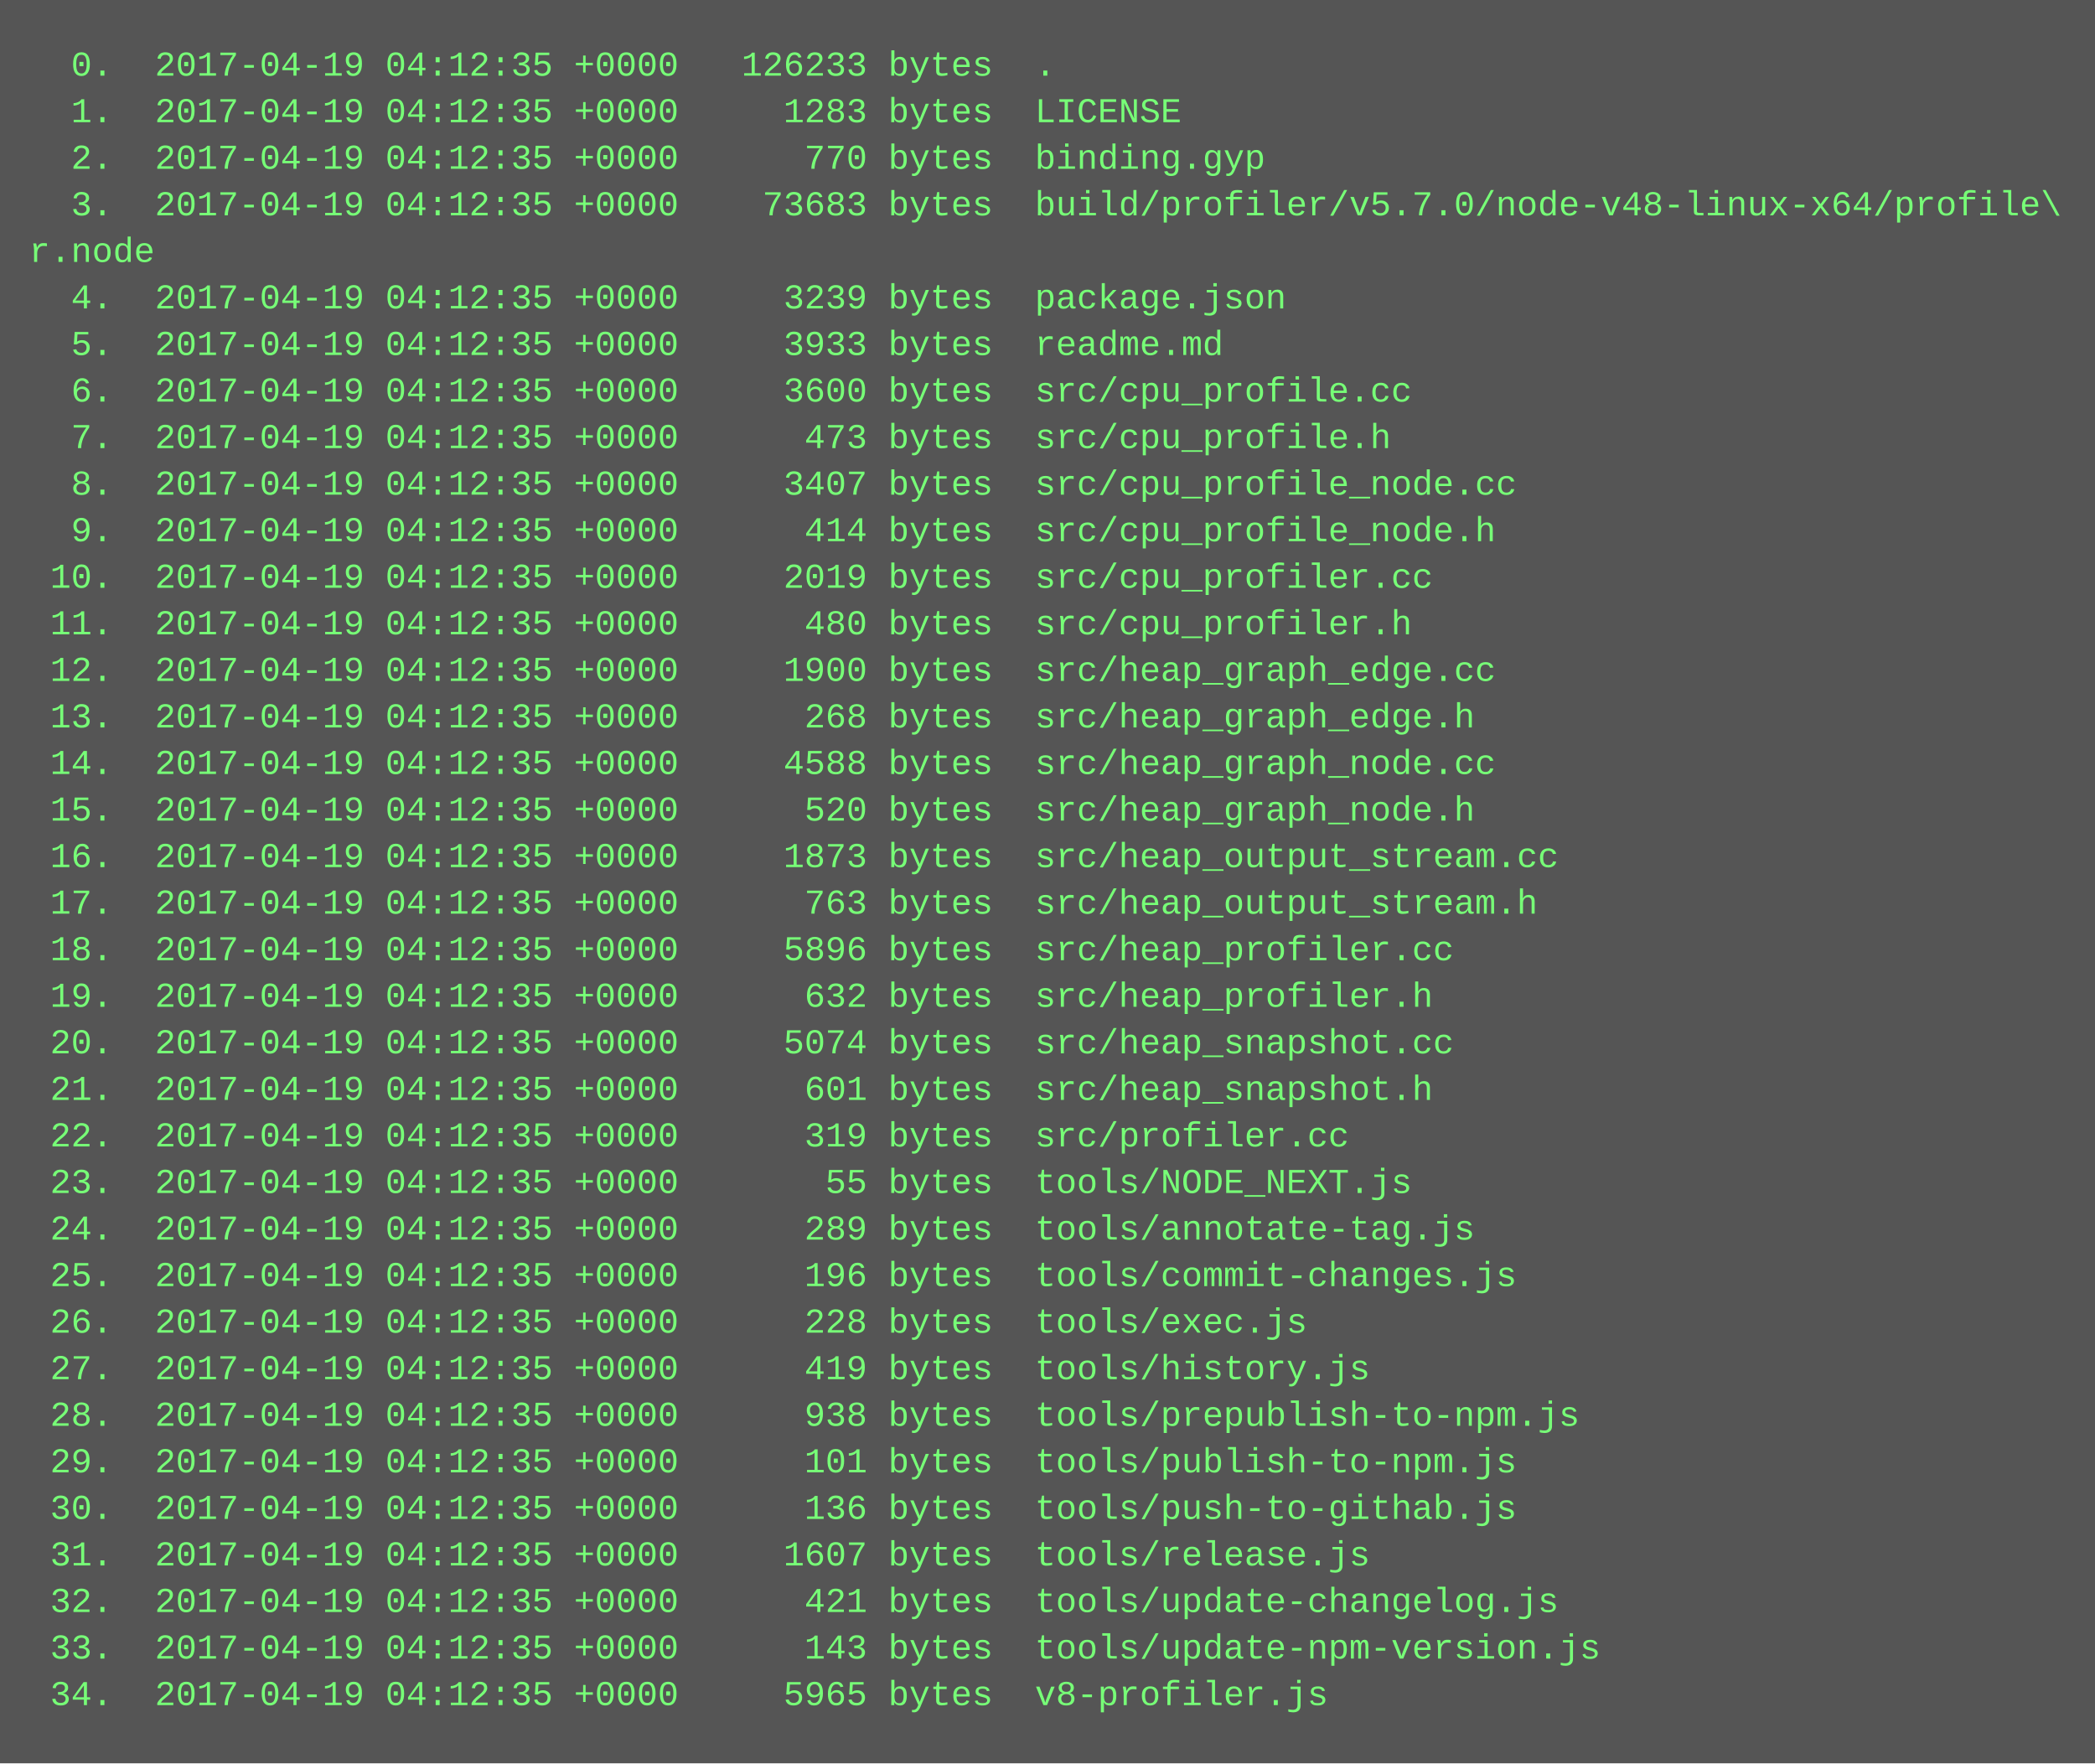
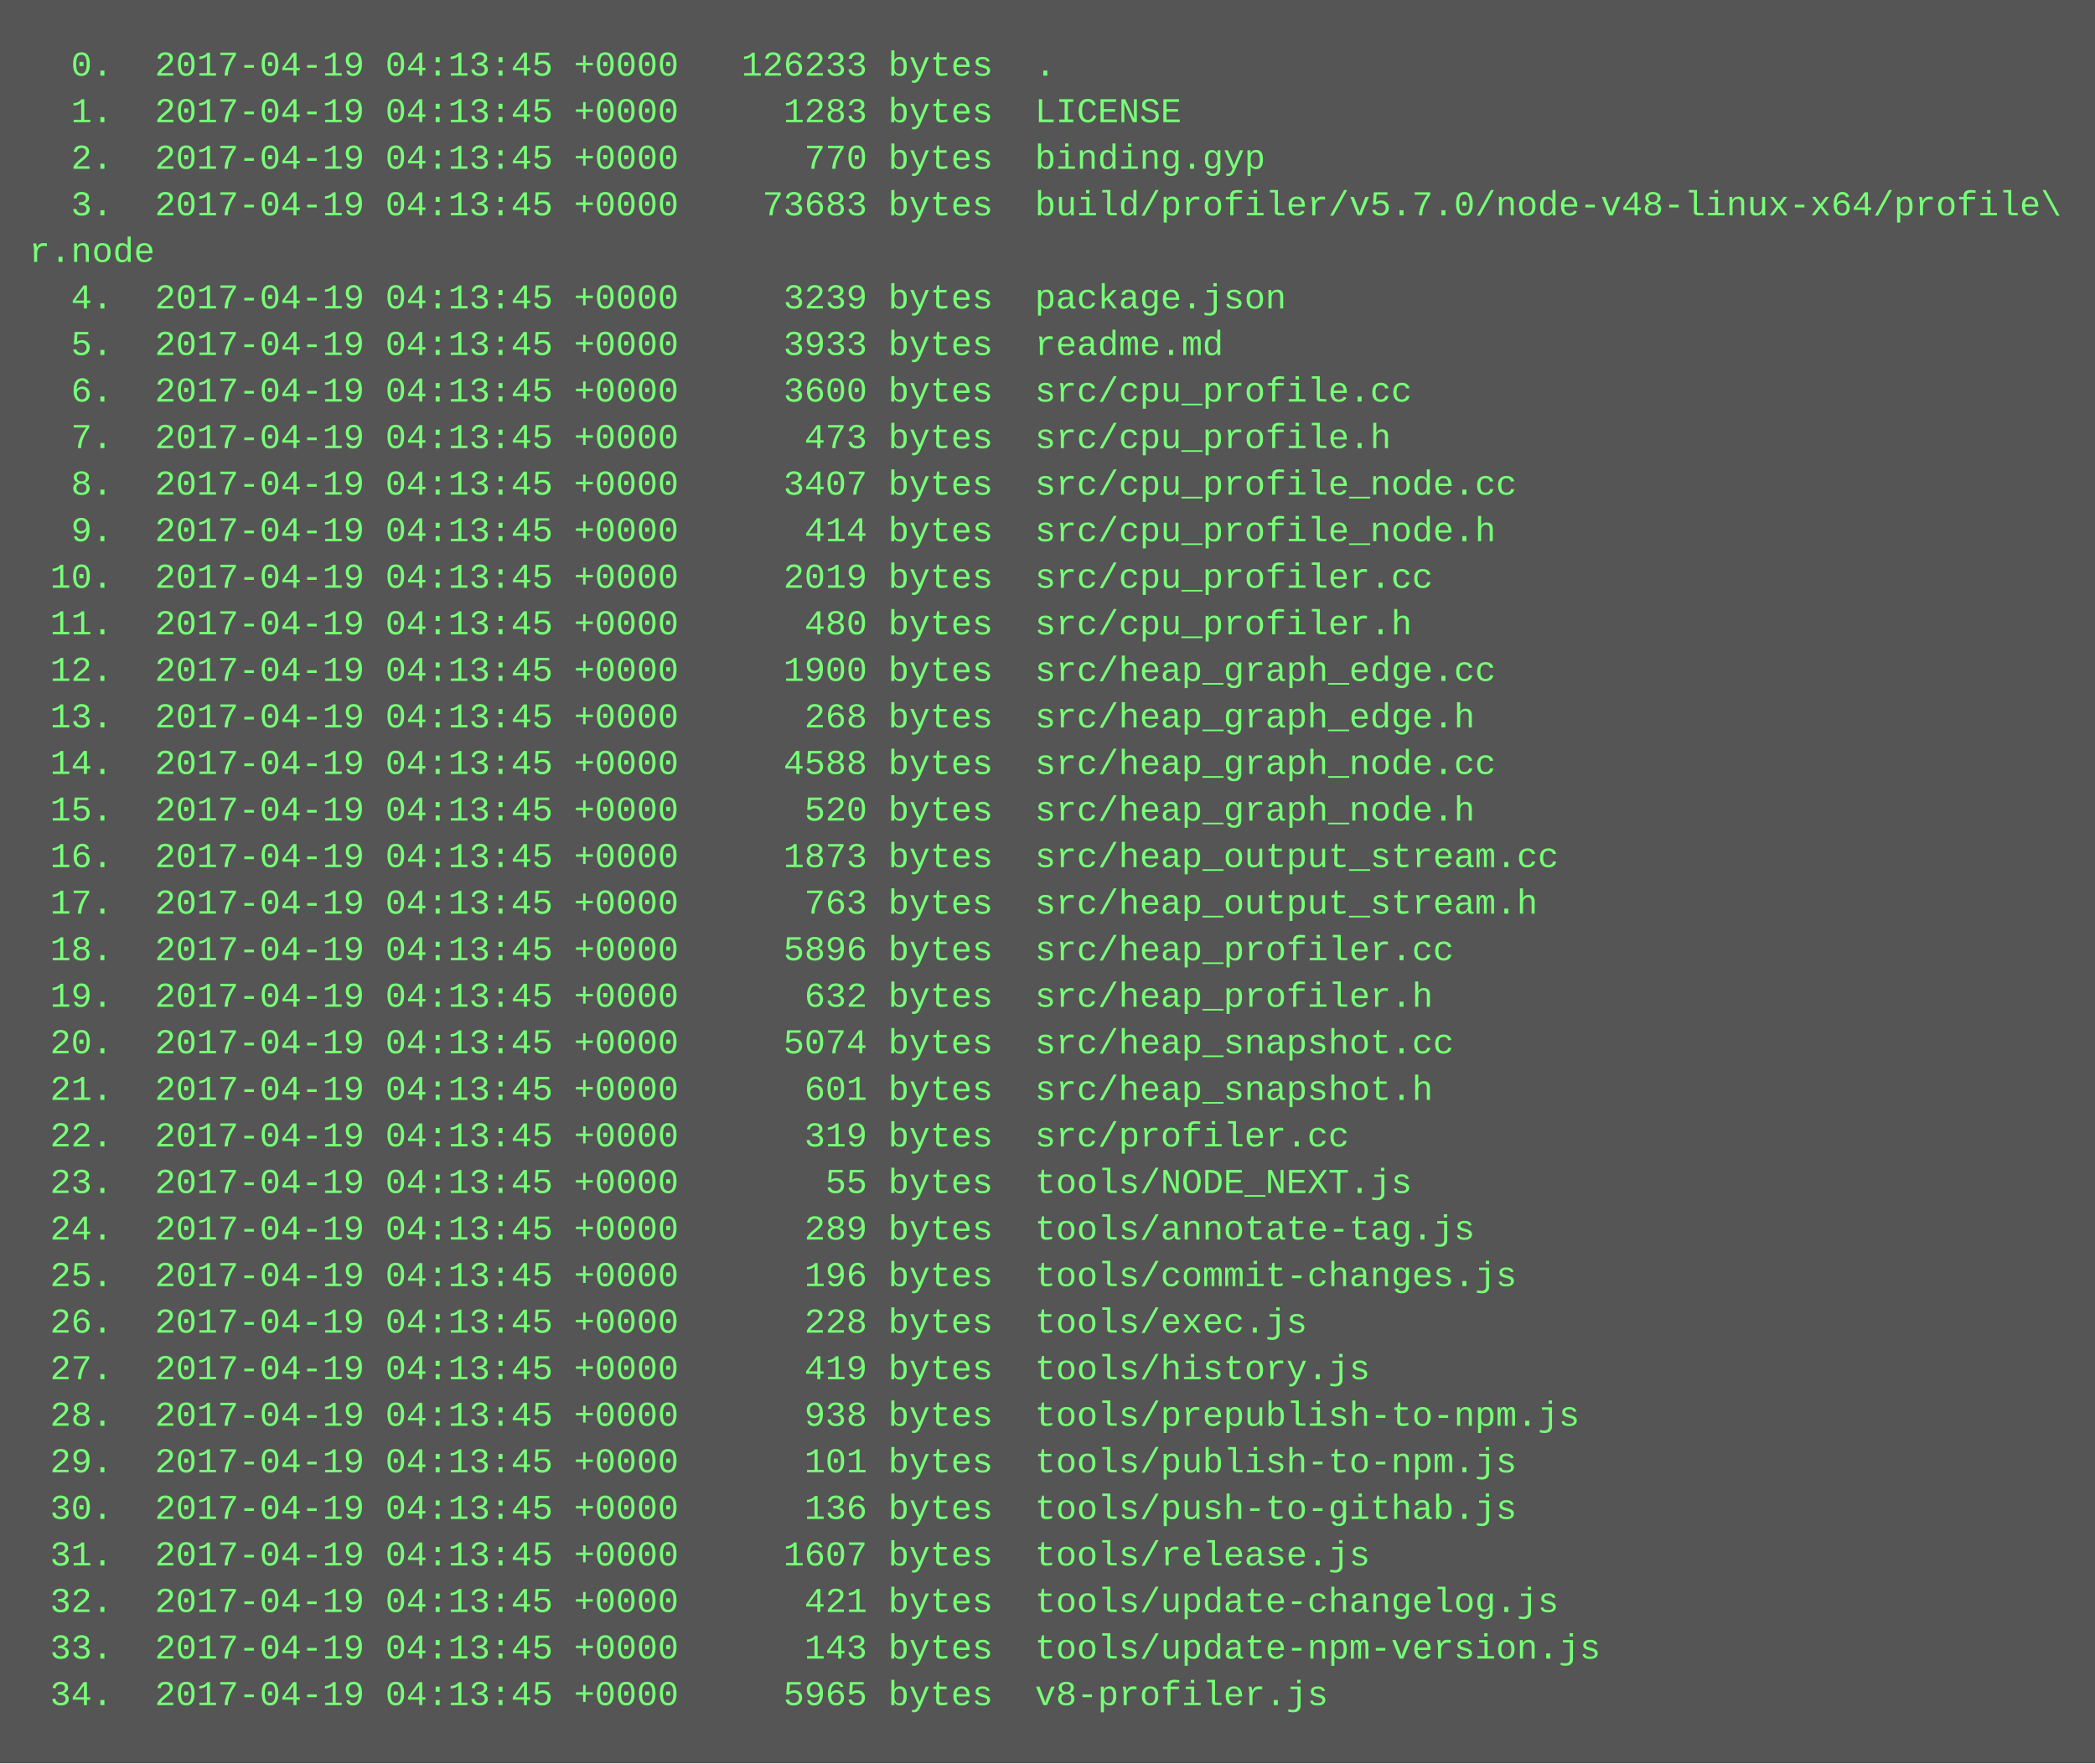
<svg xmlns="http://www.w3.org/2000/svg" height="606" width="720">
  <rect height="606" fill="#555" width="720" />
  <text fill="#7f7" font-family="Courier New" font-size="12" xml:space="preserve">
-     <tspan x="10" y="26">  0.  2017-04-19 04:12:35 +0000   126233 bytes  .</tspan>
-     <tspan x="10" y="42">  1.  2017-04-19 04:12:35 +0000     1283 bytes  LICENSE</tspan>
-     <tspan x="10" y="58">  2.  2017-04-19 04:12:35 +0000      770 bytes  binding.gyp</tspan>
-     <tspan x="10" y="74">  3.  2017-04-19 04:12:35 +0000    73683 bytes  build/profiler/v5.7.0/node-v48-linux-x64/profile\</tspan>
+     <tspan x="10" y="26">  0.  2017-04-19 04:13:45 +0000   126233 bytes  .</tspan>
+     <tspan x="10" y="42">  1.  2017-04-19 04:13:45 +0000     1283 bytes  LICENSE</tspan>
+     <tspan x="10" y="58">  2.  2017-04-19 04:13:45 +0000      770 bytes  binding.gyp</tspan>
+     <tspan x="10" y="74">  3.  2017-04-19 04:13:45 +0000    73683 bytes  build/profiler/v5.7.0/node-v48-linux-x64/profile\</tspan>
    <tspan x="10" y="90">r.node</tspan>
-     <tspan x="10" y="106">  4.  2017-04-19 04:12:35 +0000     3239 bytes  package.json</tspan>
-     <tspan x="10" y="122">  5.  2017-04-19 04:12:35 +0000     3933 bytes  readme.md</tspan>
-     <tspan x="10" y="138">  6.  2017-04-19 04:12:35 +0000     3600 bytes  src/cpu_profile.cc</tspan>
-     <tspan x="10" y="154">  7.  2017-04-19 04:12:35 +0000      473 bytes  src/cpu_profile.h</tspan>
-     <tspan x="10" y="170">  8.  2017-04-19 04:12:35 +0000     3407 bytes  src/cpu_profile_node.cc</tspan>
-     <tspan x="10" y="186">  9.  2017-04-19 04:12:35 +0000      414 bytes  src/cpu_profile_node.h</tspan>
-     <tspan x="10" y="202"> 10.  2017-04-19 04:12:35 +0000     2019 bytes  src/cpu_profiler.cc</tspan>
-     <tspan x="10" y="218"> 11.  2017-04-19 04:12:35 +0000      480 bytes  src/cpu_profiler.h</tspan>
-     <tspan x="10" y="234"> 12.  2017-04-19 04:12:35 +0000     1900 bytes  src/heap_graph_edge.cc</tspan>
-     <tspan x="10" y="250"> 13.  2017-04-19 04:12:35 +0000      268 bytes  src/heap_graph_edge.h</tspan>
-     <tspan x="10" y="266"> 14.  2017-04-19 04:12:35 +0000     4588 bytes  src/heap_graph_node.cc</tspan>
-     <tspan x="10" y="282"> 15.  2017-04-19 04:12:35 +0000      520 bytes  src/heap_graph_node.h</tspan>
-     <tspan x="10" y="298"> 16.  2017-04-19 04:12:35 +0000     1873 bytes  src/heap_output_stream.cc</tspan>
-     <tspan x="10" y="314"> 17.  2017-04-19 04:12:35 +0000      763 bytes  src/heap_output_stream.h</tspan>
-     <tspan x="10" y="330"> 18.  2017-04-19 04:12:35 +0000     5896 bytes  src/heap_profiler.cc</tspan>
-     <tspan x="10" y="346"> 19.  2017-04-19 04:12:35 +0000      632 bytes  src/heap_profiler.h</tspan>
-     <tspan x="10" y="362"> 20.  2017-04-19 04:12:35 +0000     5074 bytes  src/heap_snapshot.cc</tspan>
-     <tspan x="10" y="378"> 21.  2017-04-19 04:12:35 +0000      601 bytes  src/heap_snapshot.h</tspan>
-     <tspan x="10" y="394"> 22.  2017-04-19 04:12:35 +0000      319 bytes  src/profiler.cc</tspan>
-     <tspan x="10" y="410"> 23.  2017-04-19 04:12:35 +0000       55 bytes  tools/NODE_NEXT.js</tspan>
-     <tspan x="10" y="426"> 24.  2017-04-19 04:12:35 +0000      289 bytes  tools/annotate-tag.js</tspan>
-     <tspan x="10" y="442"> 25.  2017-04-19 04:12:35 +0000      196 bytes  tools/commit-changes.js</tspan>
-     <tspan x="10" y="458"> 26.  2017-04-19 04:12:35 +0000      228 bytes  tools/exec.js</tspan>
-     <tspan x="10" y="474"> 27.  2017-04-19 04:12:35 +0000      419 bytes  tools/history.js</tspan>
-     <tspan x="10" y="490"> 28.  2017-04-19 04:12:35 +0000      938 bytes  tools/prepublish-to-npm.js</tspan>
-     <tspan x="10" y="506"> 29.  2017-04-19 04:12:35 +0000      101 bytes  tools/publish-to-npm.js</tspan>
-     <tspan x="10" y="522"> 30.  2017-04-19 04:12:35 +0000      136 bytes  tools/push-to-githab.js</tspan>
-     <tspan x="10" y="538"> 31.  2017-04-19 04:12:35 +0000     1607 bytes  tools/release.js</tspan>
-     <tspan x="10" y="554"> 32.  2017-04-19 04:12:35 +0000      421 bytes  tools/update-changelog.js</tspan>
-     <tspan x="10" y="570"> 33.  2017-04-19 04:12:35 +0000      143 bytes  tools/update-npm-version.js</tspan>
-     <tspan x="10" y="586"> 34.  2017-04-19 04:12:35 +0000     5965 bytes  v8-profiler.js</tspan>
+     <tspan x="10" y="106">  4.  2017-04-19 04:13:45 +0000     3239 bytes  package.json</tspan>
+     <tspan x="10" y="122">  5.  2017-04-19 04:13:45 +0000     3933 bytes  readme.md</tspan>
+     <tspan x="10" y="138">  6.  2017-04-19 04:13:45 +0000     3600 bytes  src/cpu_profile.cc</tspan>
+     <tspan x="10" y="154">  7.  2017-04-19 04:13:45 +0000      473 bytes  src/cpu_profile.h</tspan>
+     <tspan x="10" y="170">  8.  2017-04-19 04:13:45 +0000     3407 bytes  src/cpu_profile_node.cc</tspan>
+     <tspan x="10" y="186">  9.  2017-04-19 04:13:45 +0000      414 bytes  src/cpu_profile_node.h</tspan>
+     <tspan x="10" y="202"> 10.  2017-04-19 04:13:45 +0000     2019 bytes  src/cpu_profiler.cc</tspan>
+     <tspan x="10" y="218"> 11.  2017-04-19 04:13:45 +0000      480 bytes  src/cpu_profiler.h</tspan>
+     <tspan x="10" y="234"> 12.  2017-04-19 04:13:45 +0000     1900 bytes  src/heap_graph_edge.cc</tspan>
+     <tspan x="10" y="250"> 13.  2017-04-19 04:13:45 +0000      268 bytes  src/heap_graph_edge.h</tspan>
+     <tspan x="10" y="266"> 14.  2017-04-19 04:13:45 +0000     4588 bytes  src/heap_graph_node.cc</tspan>
+     <tspan x="10" y="282"> 15.  2017-04-19 04:13:45 +0000      520 bytes  src/heap_graph_node.h</tspan>
+     <tspan x="10" y="298"> 16.  2017-04-19 04:13:45 +0000     1873 bytes  src/heap_output_stream.cc</tspan>
+     <tspan x="10" y="314"> 17.  2017-04-19 04:13:45 +0000      763 bytes  src/heap_output_stream.h</tspan>
+     <tspan x="10" y="330"> 18.  2017-04-19 04:13:45 +0000     5896 bytes  src/heap_profiler.cc</tspan>
+     <tspan x="10" y="346"> 19.  2017-04-19 04:13:45 +0000      632 bytes  src/heap_profiler.h</tspan>
+     <tspan x="10" y="362"> 20.  2017-04-19 04:13:45 +0000     5074 bytes  src/heap_snapshot.cc</tspan>
+     <tspan x="10" y="378"> 21.  2017-04-19 04:13:45 +0000      601 bytes  src/heap_snapshot.h</tspan>
+     <tspan x="10" y="394"> 22.  2017-04-19 04:13:45 +0000      319 bytes  src/profiler.cc</tspan>
+     <tspan x="10" y="410"> 23.  2017-04-19 04:13:45 +0000       55 bytes  tools/NODE_NEXT.js</tspan>
+     <tspan x="10" y="426"> 24.  2017-04-19 04:13:45 +0000      289 bytes  tools/annotate-tag.js</tspan>
+     <tspan x="10" y="442"> 25.  2017-04-19 04:13:45 +0000      196 bytes  tools/commit-changes.js</tspan>
+     <tspan x="10" y="458"> 26.  2017-04-19 04:13:45 +0000      228 bytes  tools/exec.js</tspan>
+     <tspan x="10" y="474"> 27.  2017-04-19 04:13:45 +0000      419 bytes  tools/history.js</tspan>
+     <tspan x="10" y="490"> 28.  2017-04-19 04:13:45 +0000      938 bytes  tools/prepublish-to-npm.js</tspan>
+     <tspan x="10" y="506"> 29.  2017-04-19 04:13:45 +0000      101 bytes  tools/publish-to-npm.js</tspan>
+     <tspan x="10" y="522"> 30.  2017-04-19 04:13:45 +0000      136 bytes  tools/push-to-githab.js</tspan>
+     <tspan x="10" y="538"> 31.  2017-04-19 04:13:45 +0000     1607 bytes  tools/release.js</tspan>
+     <tspan x="10" y="554"> 32.  2017-04-19 04:13:45 +0000      421 bytes  tools/update-changelog.js</tspan>
+     <tspan x="10" y="570"> 33.  2017-04-19 04:13:45 +0000      143 bytes  tools/update-npm-version.js</tspan>
+     <tspan x="10" y="586"> 34.  2017-04-19 04:13:45 +0000     5965 bytes  v8-profiler.js</tspan>
  </text>
</svg>
